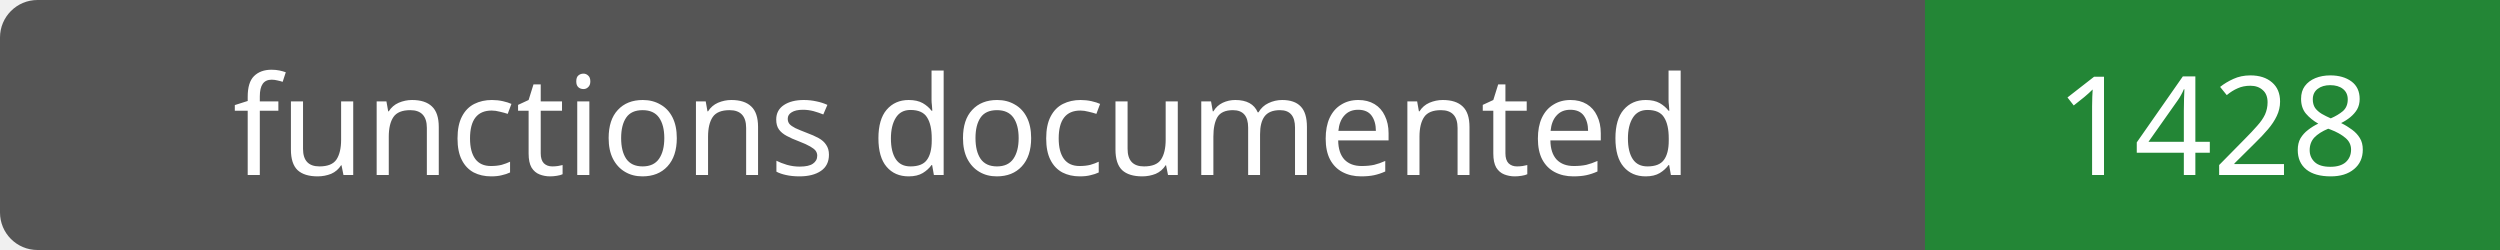
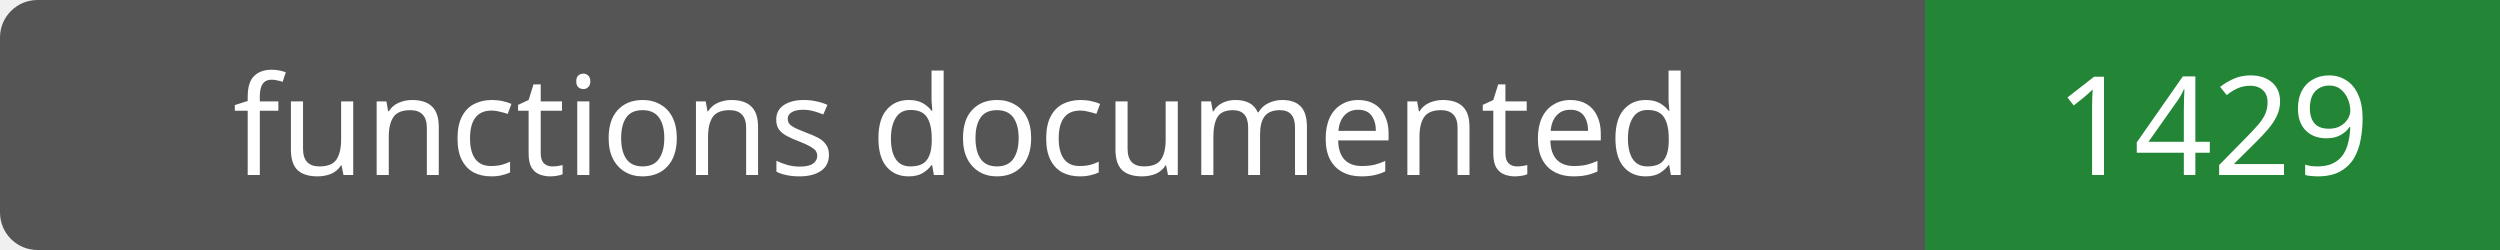
- <svg xmlns="http://www.w3.org/2000/svg" width="200" height="20" role="img" aria-label="functions documented: 1428">
+ <svg xmlns="http://www.w3.org/2000/svg" width="200" height="20" role="img" aria-label="functions documented: 1429">
  <rect width="200" height="20" rx="3" fill="#555" />
  <path fill="#238636" d="M154 0h46v20H154z" />
  <g fill="#fff" text-anchor="middle" font-family="Verdana,sans-serif" font-size="11">
    <text x="77.0" y="14">functions documented</text>
-     <text x="177.0" y="14">1428</text>
+     <text x="177.0" y="14">1429</text>
  </g>
</svg>
